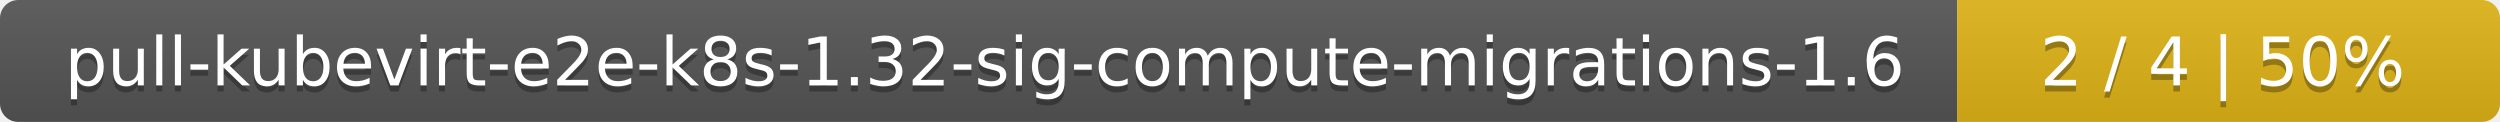
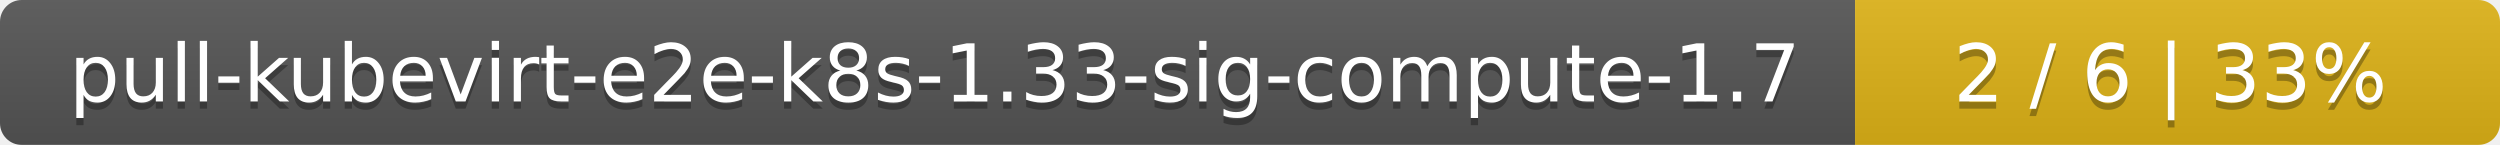
- <svg xmlns="http://www.w3.org/2000/svg" width="410" height="20">
+ <svg xmlns="http://www.w3.org/2000/svg" width="345" height="20">
  <linearGradient id="smooth" x2="0" y2="100%">
    <stop offset="0" stop-color="#bbb" stop-opacity=".1" />
    <stop offset="1" stop-opacity=".1" />
  </linearGradient>
  <mask id="round">
-     <rect width="410" height="20" rx="3" fill="#fff" />
+     <rect width="345" height="20" rx="3" fill="#fff" />
  </mask>
  <g mask="url(#round)">
-     <rect width="321" height="20" fill="#555" />
-     <rect x="321" width="89" height="20" fill="#dfb317" />
-     <rect width="410" height="20" fill="url(#smooth)" />
+     <rect width="256" height="20" fill="#555" />
+     <rect x="256" width="89" height="20" fill="#dfb317" />
+     <rect width="345" height="20" fill="url(#smooth)" />
  </g>
  <g fill="#fff" text-anchor="middle" font-family="DejaVu Sans,Verdana,Geneva,sans-serif" font-size="11">
-     <text x="161.5" y="15" fill="#010101" fill-opacity=".3">pull-kubevirt-e2e-k8s-1.32-sig-compute-migrations-1.6</text>
-     <text x="161.5" y="14">pull-kubevirt-e2e-k8s-1.32-sig-compute-migrations-1.6</text>
-     <text x="364.5" y="15" fill="#010101" fill-opacity=".3">2 / 4    |    50%</text>
-     <text x="364.5" y="14">2 / 4    |    50%</text>
+     <text x="129" y="15" fill="#010101" fill-opacity=".3">pull-kubevirt-e2e-k8s-1.33-sig-compute-1.7</text>
+     <text x="129" y="14">pull-kubevirt-e2e-k8s-1.33-sig-compute-1.7</text>
+     <text x="299.5" y="15" fill="#010101" fill-opacity=".3">2 / 6    |    33%</text>
+     <text x="299.5" y="14">2 / 6    |    33%</text>
  </g>
</svg>
